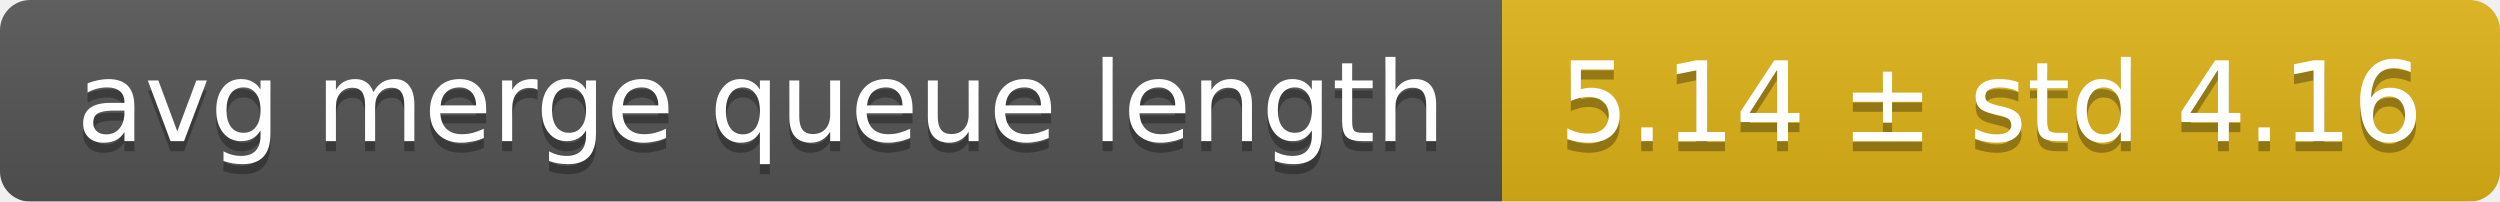
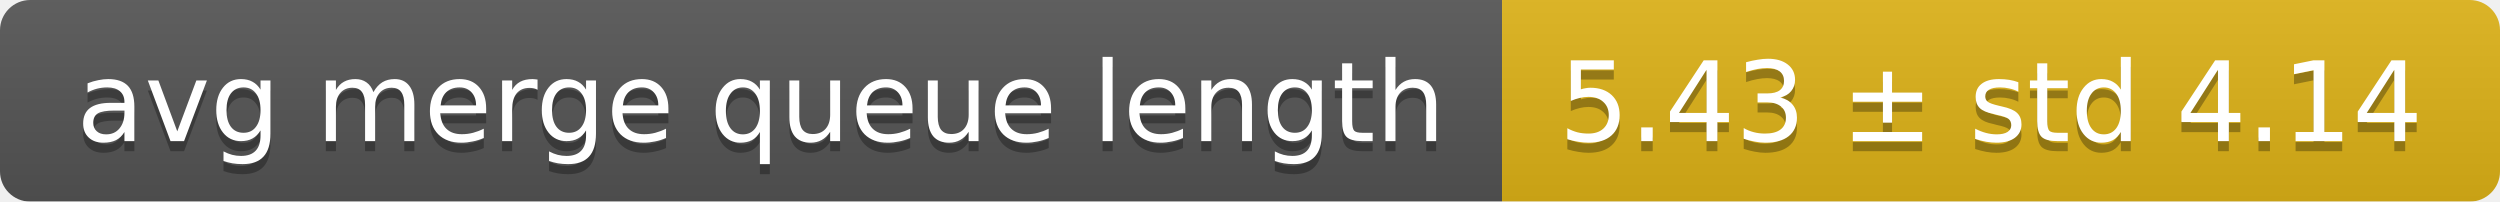
<svg xmlns="http://www.w3.org/2000/svg" width="248" height="20">
  <linearGradient id="smooth" x2="0" y2="100%">
    <stop offset="0" stop-color="#bbb" stop-opacity=".1" />
    <stop offset="1" stop-opacity=".1" />
  </linearGradient>
  <mask id="round">
    <rect width="248" height="20" rx="3" fill="#fff" />
  </mask>
  <g mask="url(#round)">
    <rect width="149" height="20" fill="#555" />
    <rect x="149" width="99" height="20" fill="#dfb317" />
    <rect width="248" height="20" fill="url(#smooth)" />
  </g>
  <g fill="#fff" text-anchor="middle" font-family="DejaVu Sans,Verdana,Geneva,sans-serif" font-size="11">
    <text x="75.5" y="15" fill="#010101" fill-opacity=".3">avg merge queue length</text>
    <text x="75.5" y="14">avg merge queue length</text>
-     <text x="197.5" y="15" fill="#010101" fill-opacity=".3">5.14 ± std 4.16</text>
-     <text x="197.5" y="14">5.14 ± std 4.16</text>
+     <text x="197.5" y="15" fill="#010101" fill-opacity=".3">5.43 ± std 4.14</text>
+     <text x="197.5" y="14">5.43 ± std 4.14</text>
  </g>
</svg>
